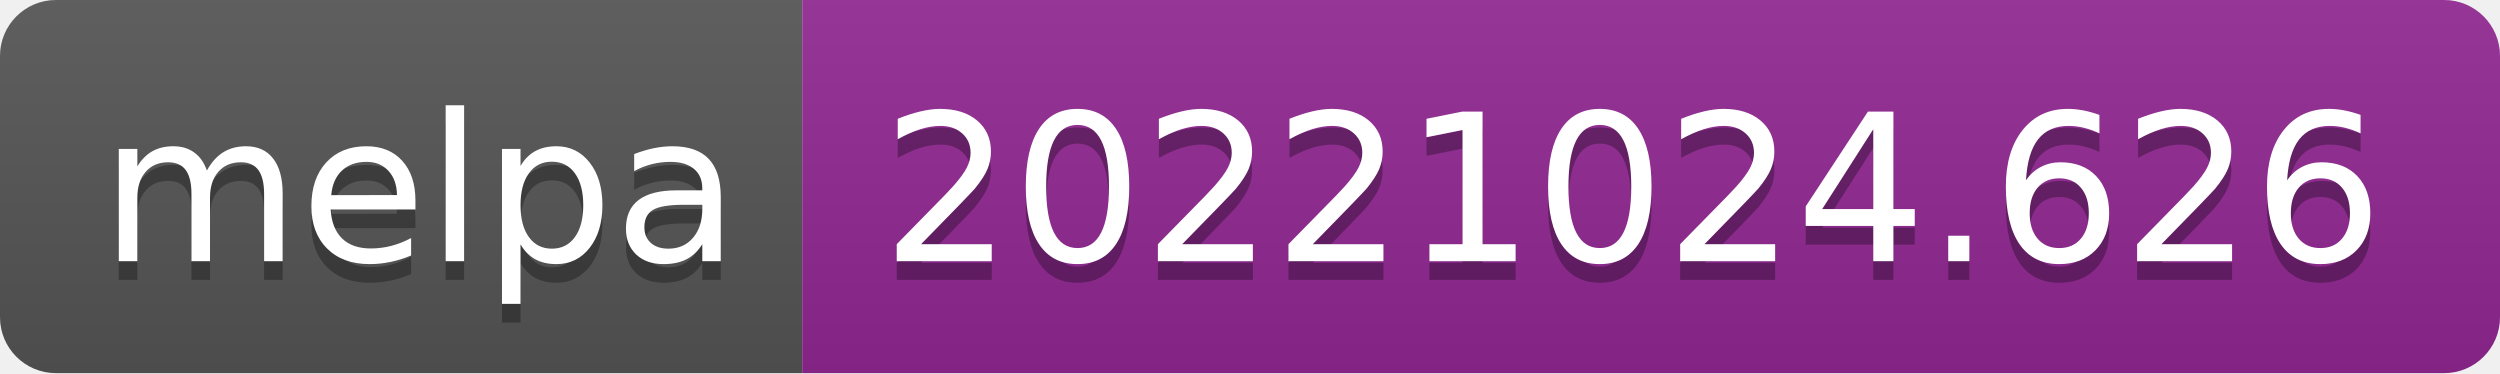
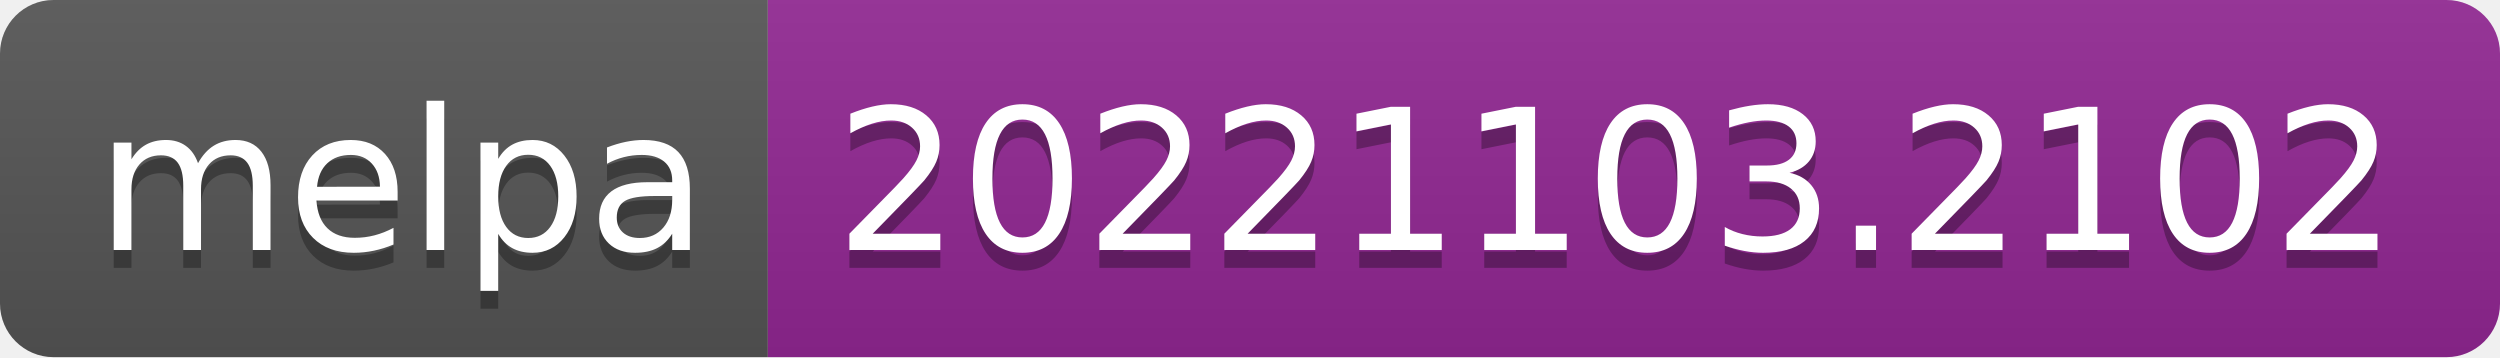
- <svg xmlns="http://www.w3.org/2000/svg" width="134" height="20" role="img" aria-label="melpa: 20221024.626">
+ <svg xmlns="http://www.w3.org/2000/svg" width="140" height="20" role="img" aria-label="melpa: 20221103.2102">
  <linearGradient id="s" x2="0" y2="100%">
    <stop offset="0" stop-color="#bbb" stop-opacity=".1" />
    <stop offset="1" stop-opacity=".1" />
  </linearGradient>
  <clipPath id="r">
-     <rect width="134" height="20" rx="3" fill="#fff" />
+     <rect width="140" height="20" rx="3" fill="#fff" />
  </clipPath>
  <g clip-path="url(#r)">
    <rect width="43" height="20" fill="#555" />
-     <rect x="43" width="91" height="20" fill="#922793" />
-     <rect width="134" height="20" fill="url(#s)" />
+     <rect x="43" width="97" height="20" fill="#922793" />
+     <rect width="140" height="20" fill="url(#s)" />
  </g>
  <g fill="#fff" text-anchor="middle" font-family="Verdana,Geneva,DejaVu Sans,sans-serif" text-rendering="geometricPrecision" font-size="110">
    <text aria-hidden="true" x="225" y="150" fill="#010101" fill-opacity=".3" transform="scale(.1)" textLength="330">melpa</text>
    <text x="225" y="140" transform="scale(.1)" fill="#fff" textLength="330">melpa</text>
-     <text aria-hidden="true" x="875" y="150" fill="#010101" fill-opacity=".3" transform="scale(.1)" textLength="810">20221024.626</text>
-     <text x="875" y="140" transform="scale(.1)" fill="#fff" textLength="810">20221024.626</text>
+     <text aria-hidden="true" x="905" y="150" fill="#010101" fill-opacity=".3" transform="scale(.1)" textLength="870">20221103.2102</text>
+     <text x="905" y="140" transform="scale(.1)" fill="#fff" textLength="870">20221103.2102</text>
  </g>
</svg>
